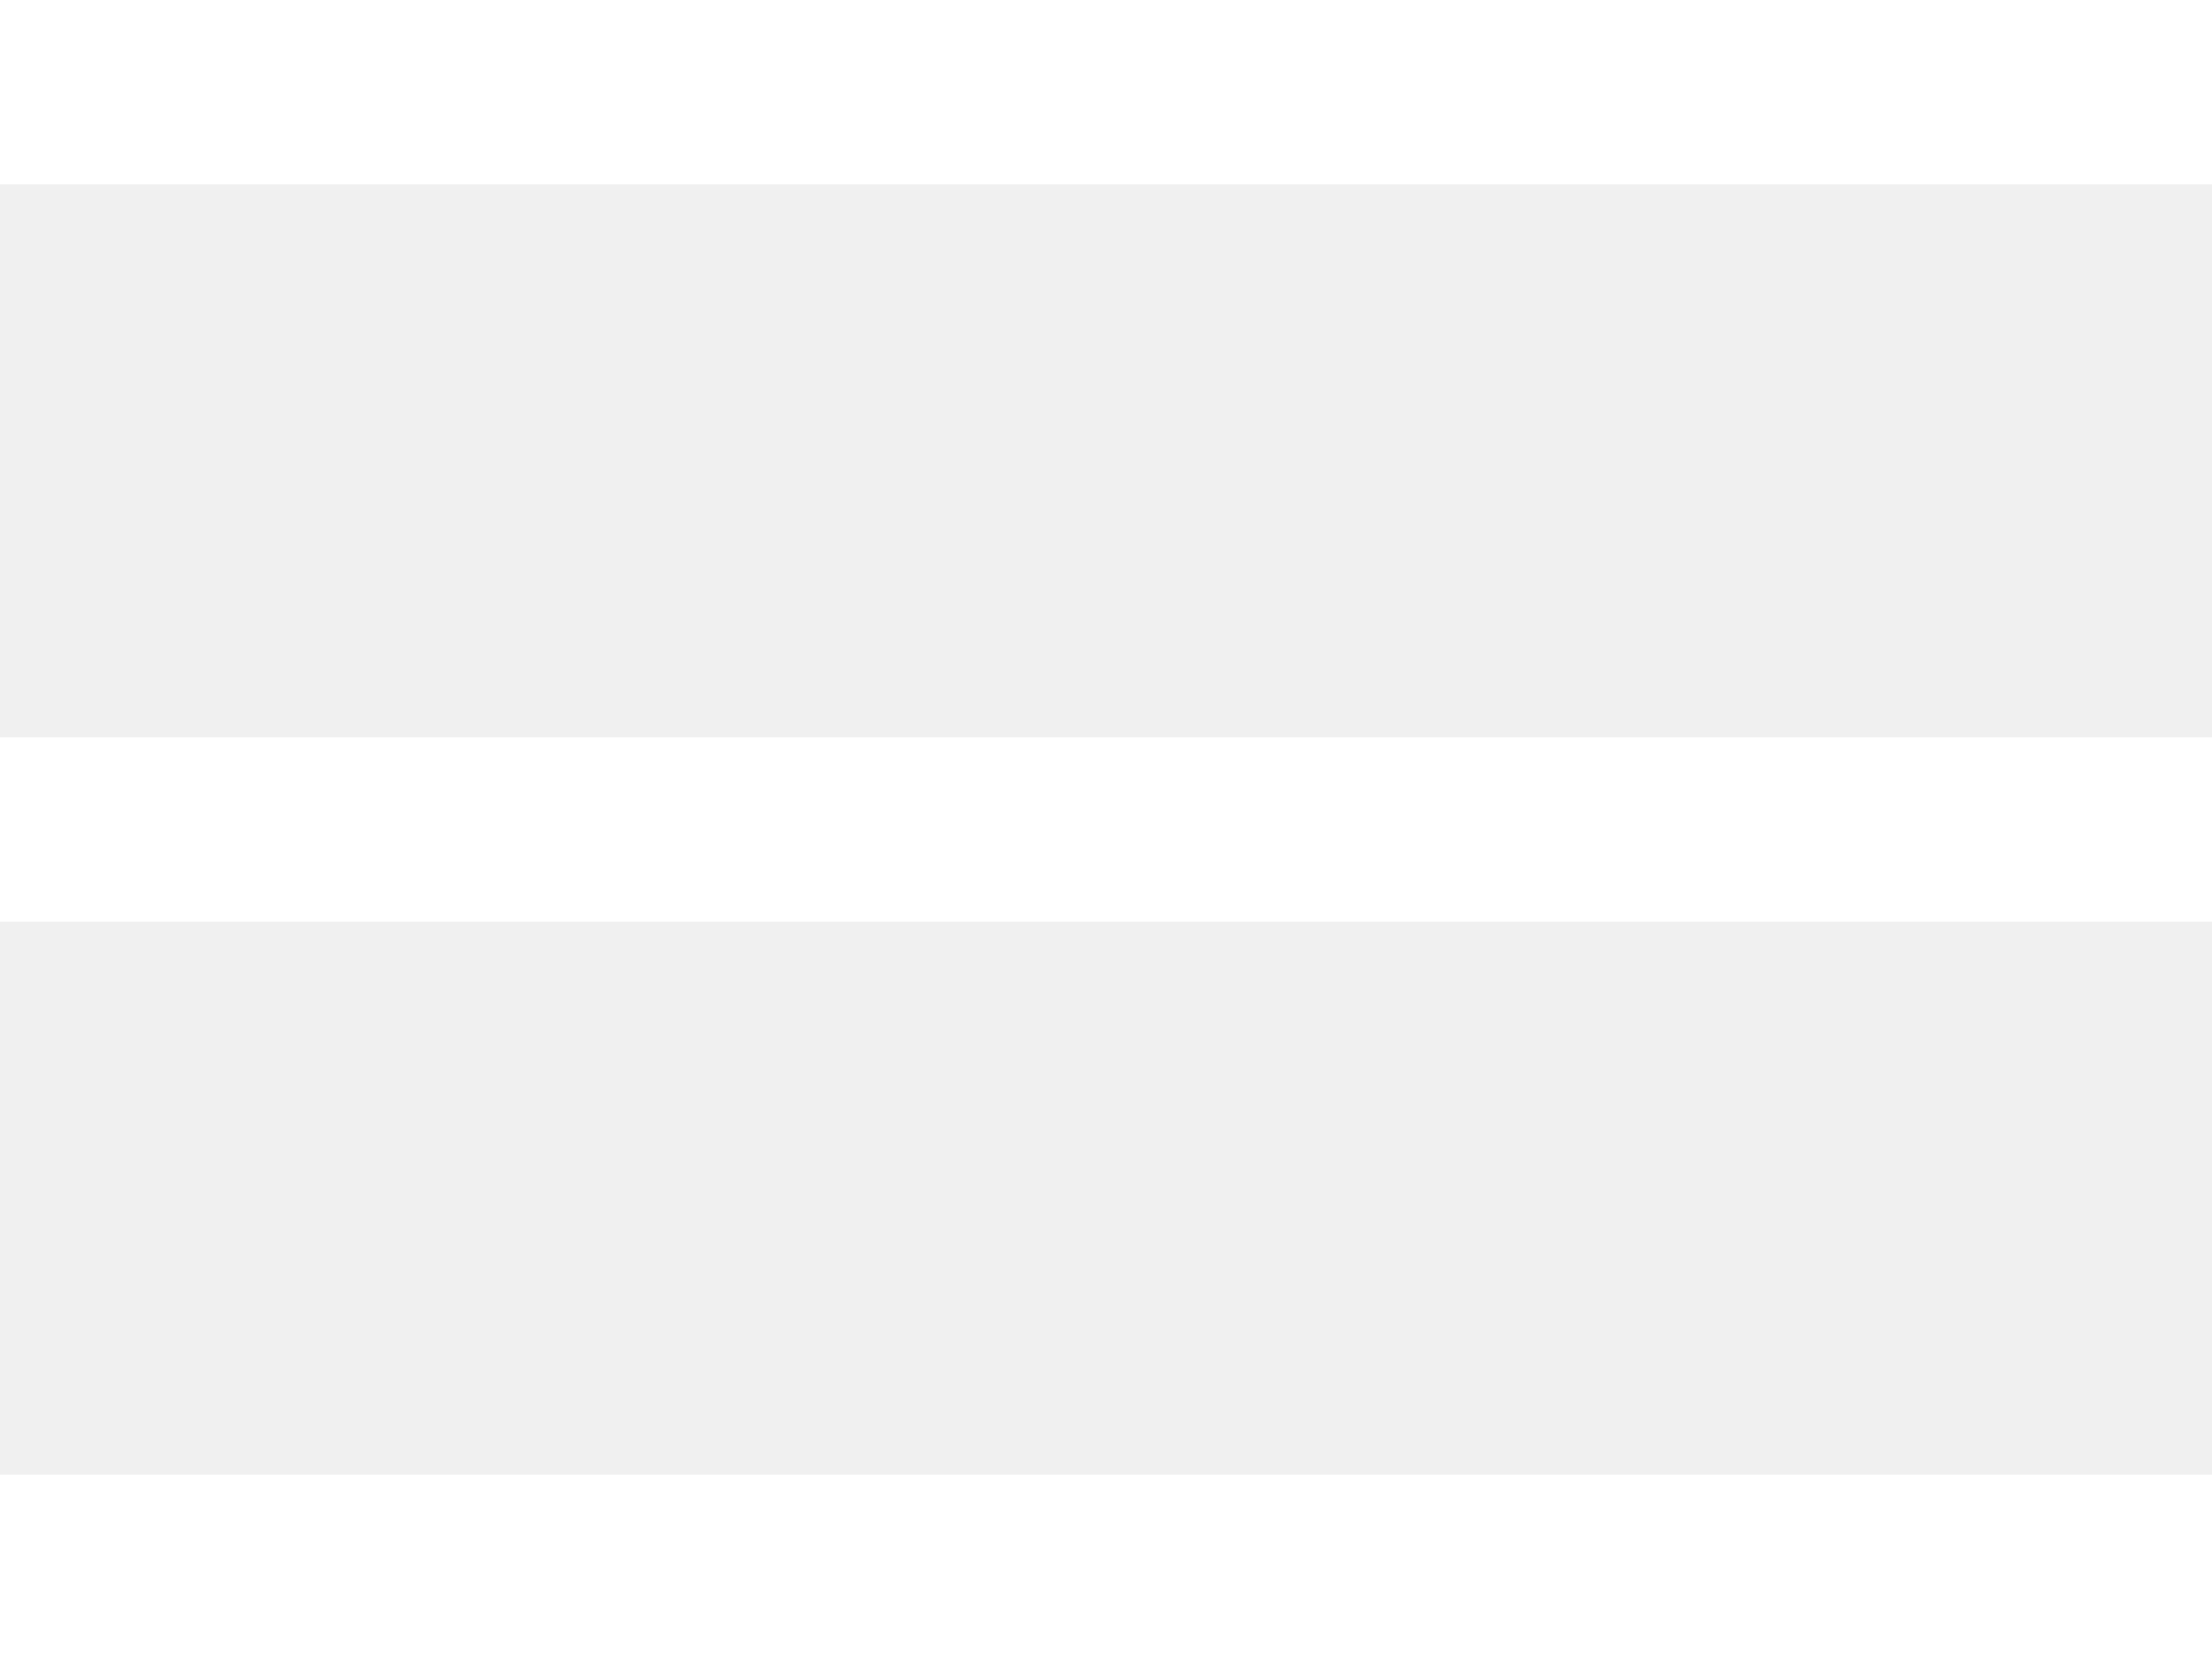
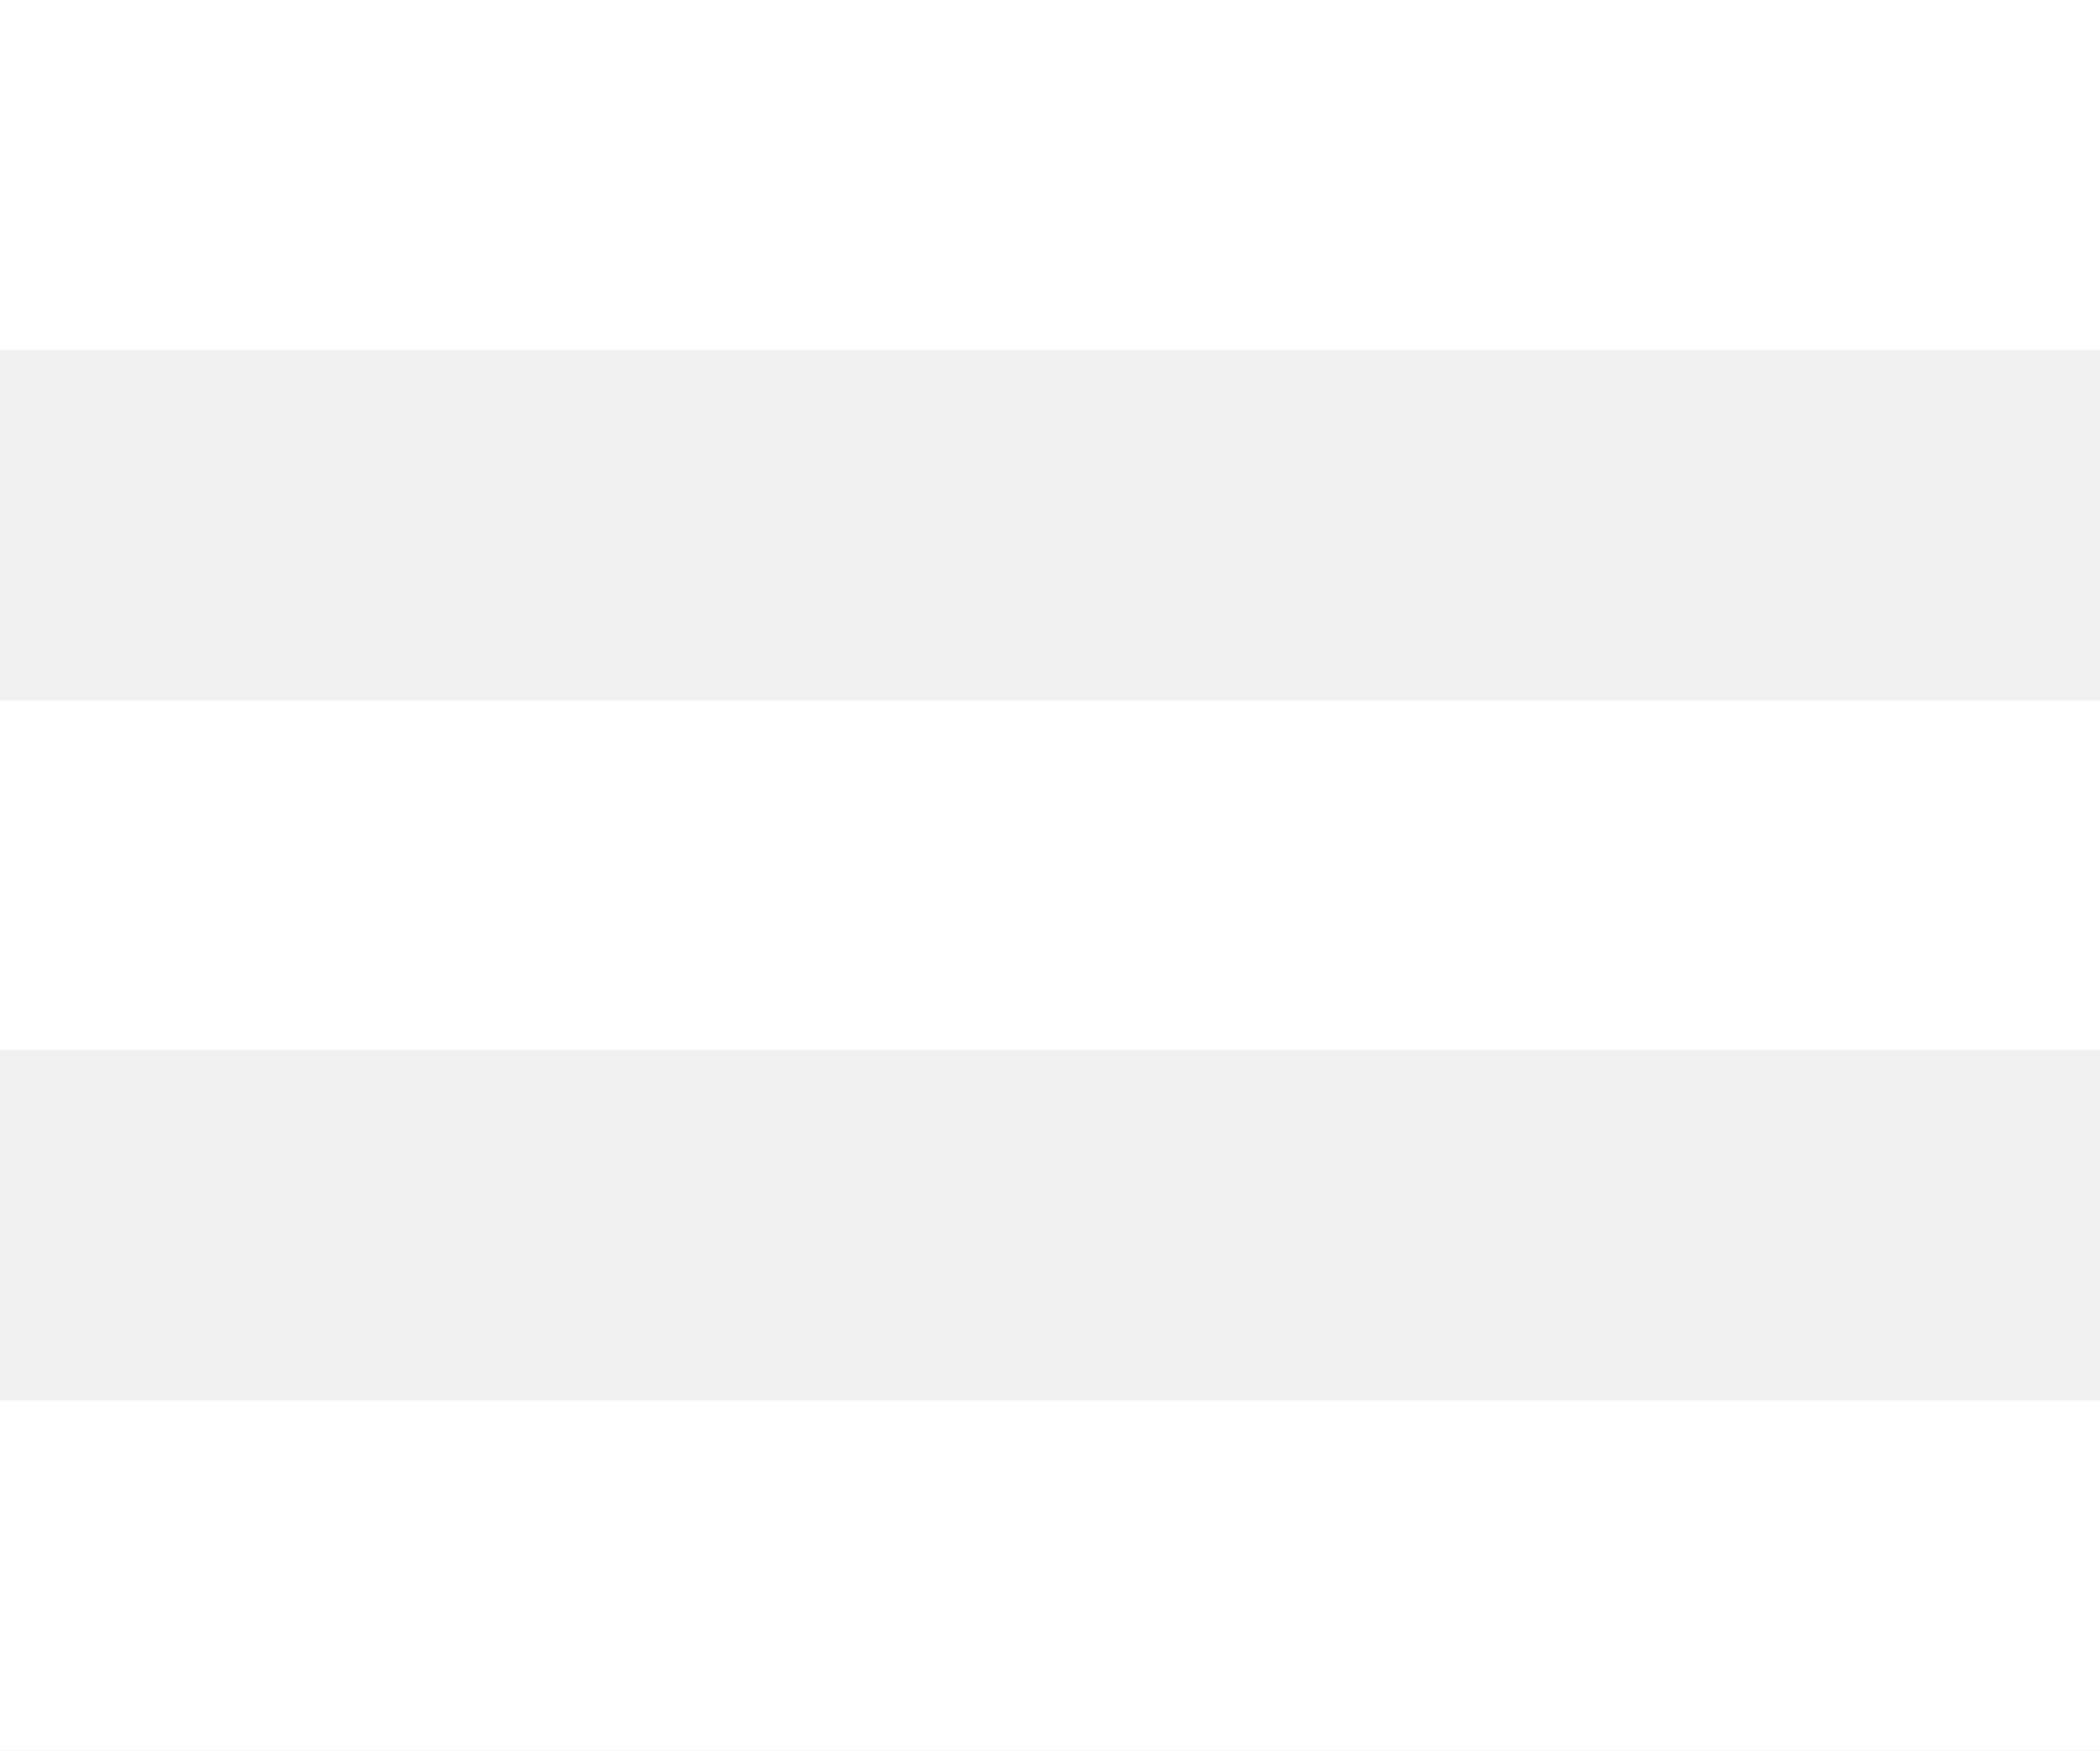
- <svg xmlns="http://www.w3.org/2000/svg" width="24" height="18">
-   <path d="M24 16v2H0v-2h24zm0-8v2H0V8h24zm0-8v2H0V0h24z" fill="#FFF" fill-rule="evenodd" />
+ <svg xmlns="http://www.w3.org/2000/svg" width="24" height="20" viewBox="0 0 24 20" fill="none">
+   <g clip-path="url(#clip0_15_2)">
+     <path fill-rule="evenodd" clip-rule="evenodd" d="M0 0H24V4H0V0ZM0 8H24V12H0V8ZM0 16H24V20H0V16Z" fill="white" />
+   </g>
+   <defs>
+     <clipPath id="clip0_15_2">
+       <rect width="24" height="20" fill="white" />
+     </clipPath>
+   </defs>
</svg>
